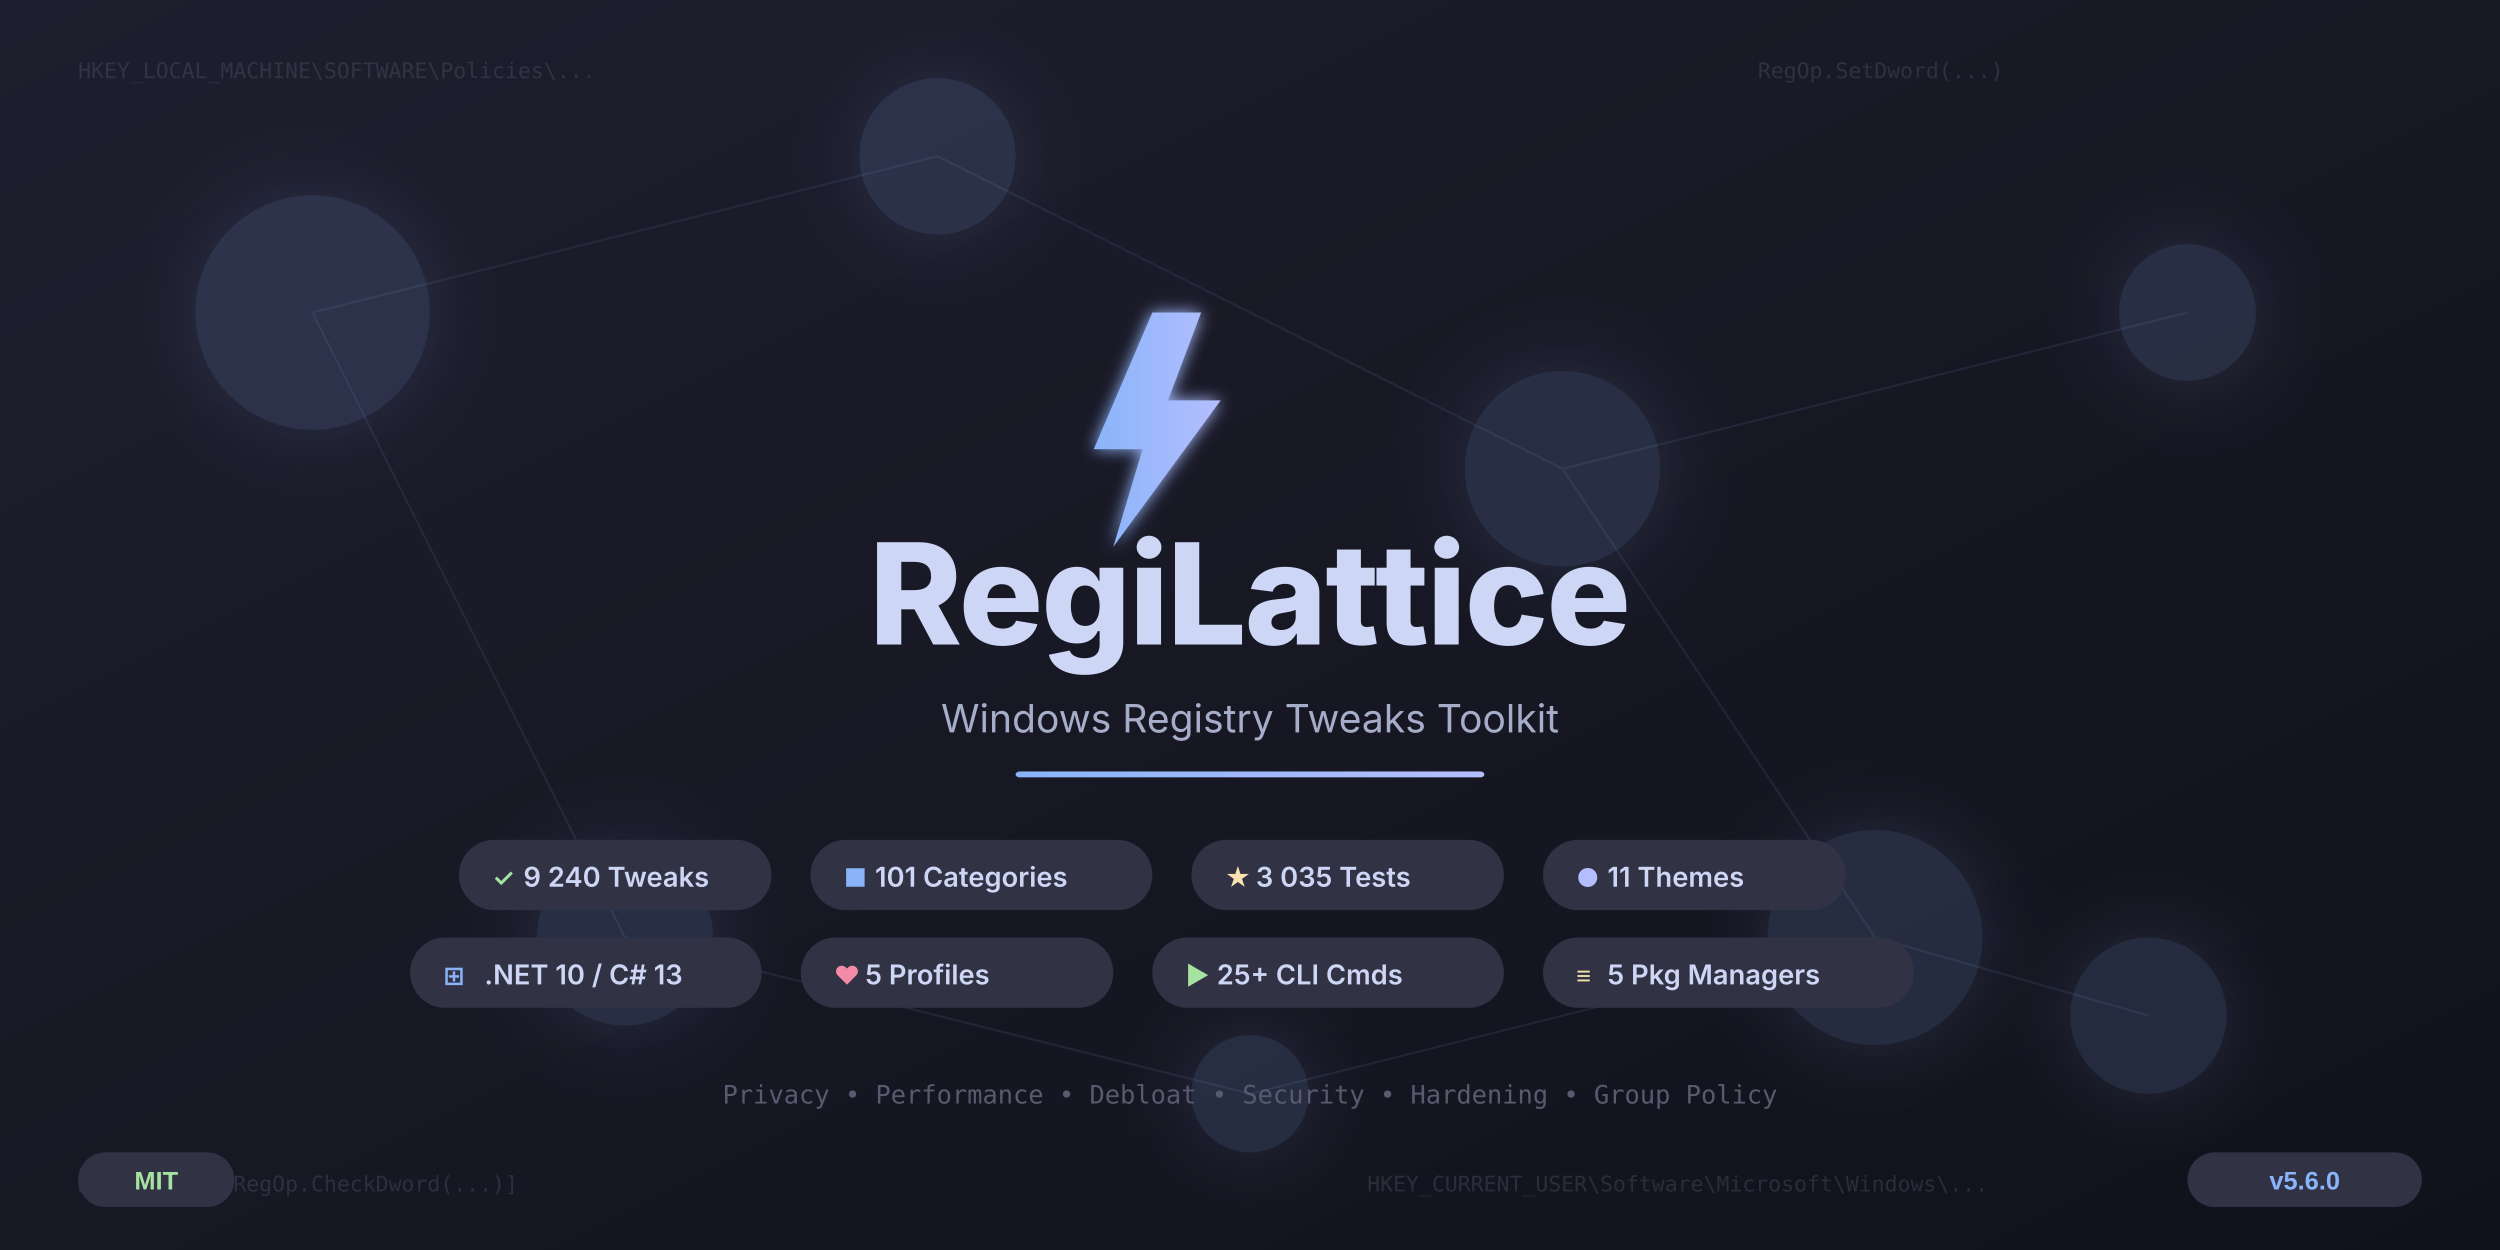
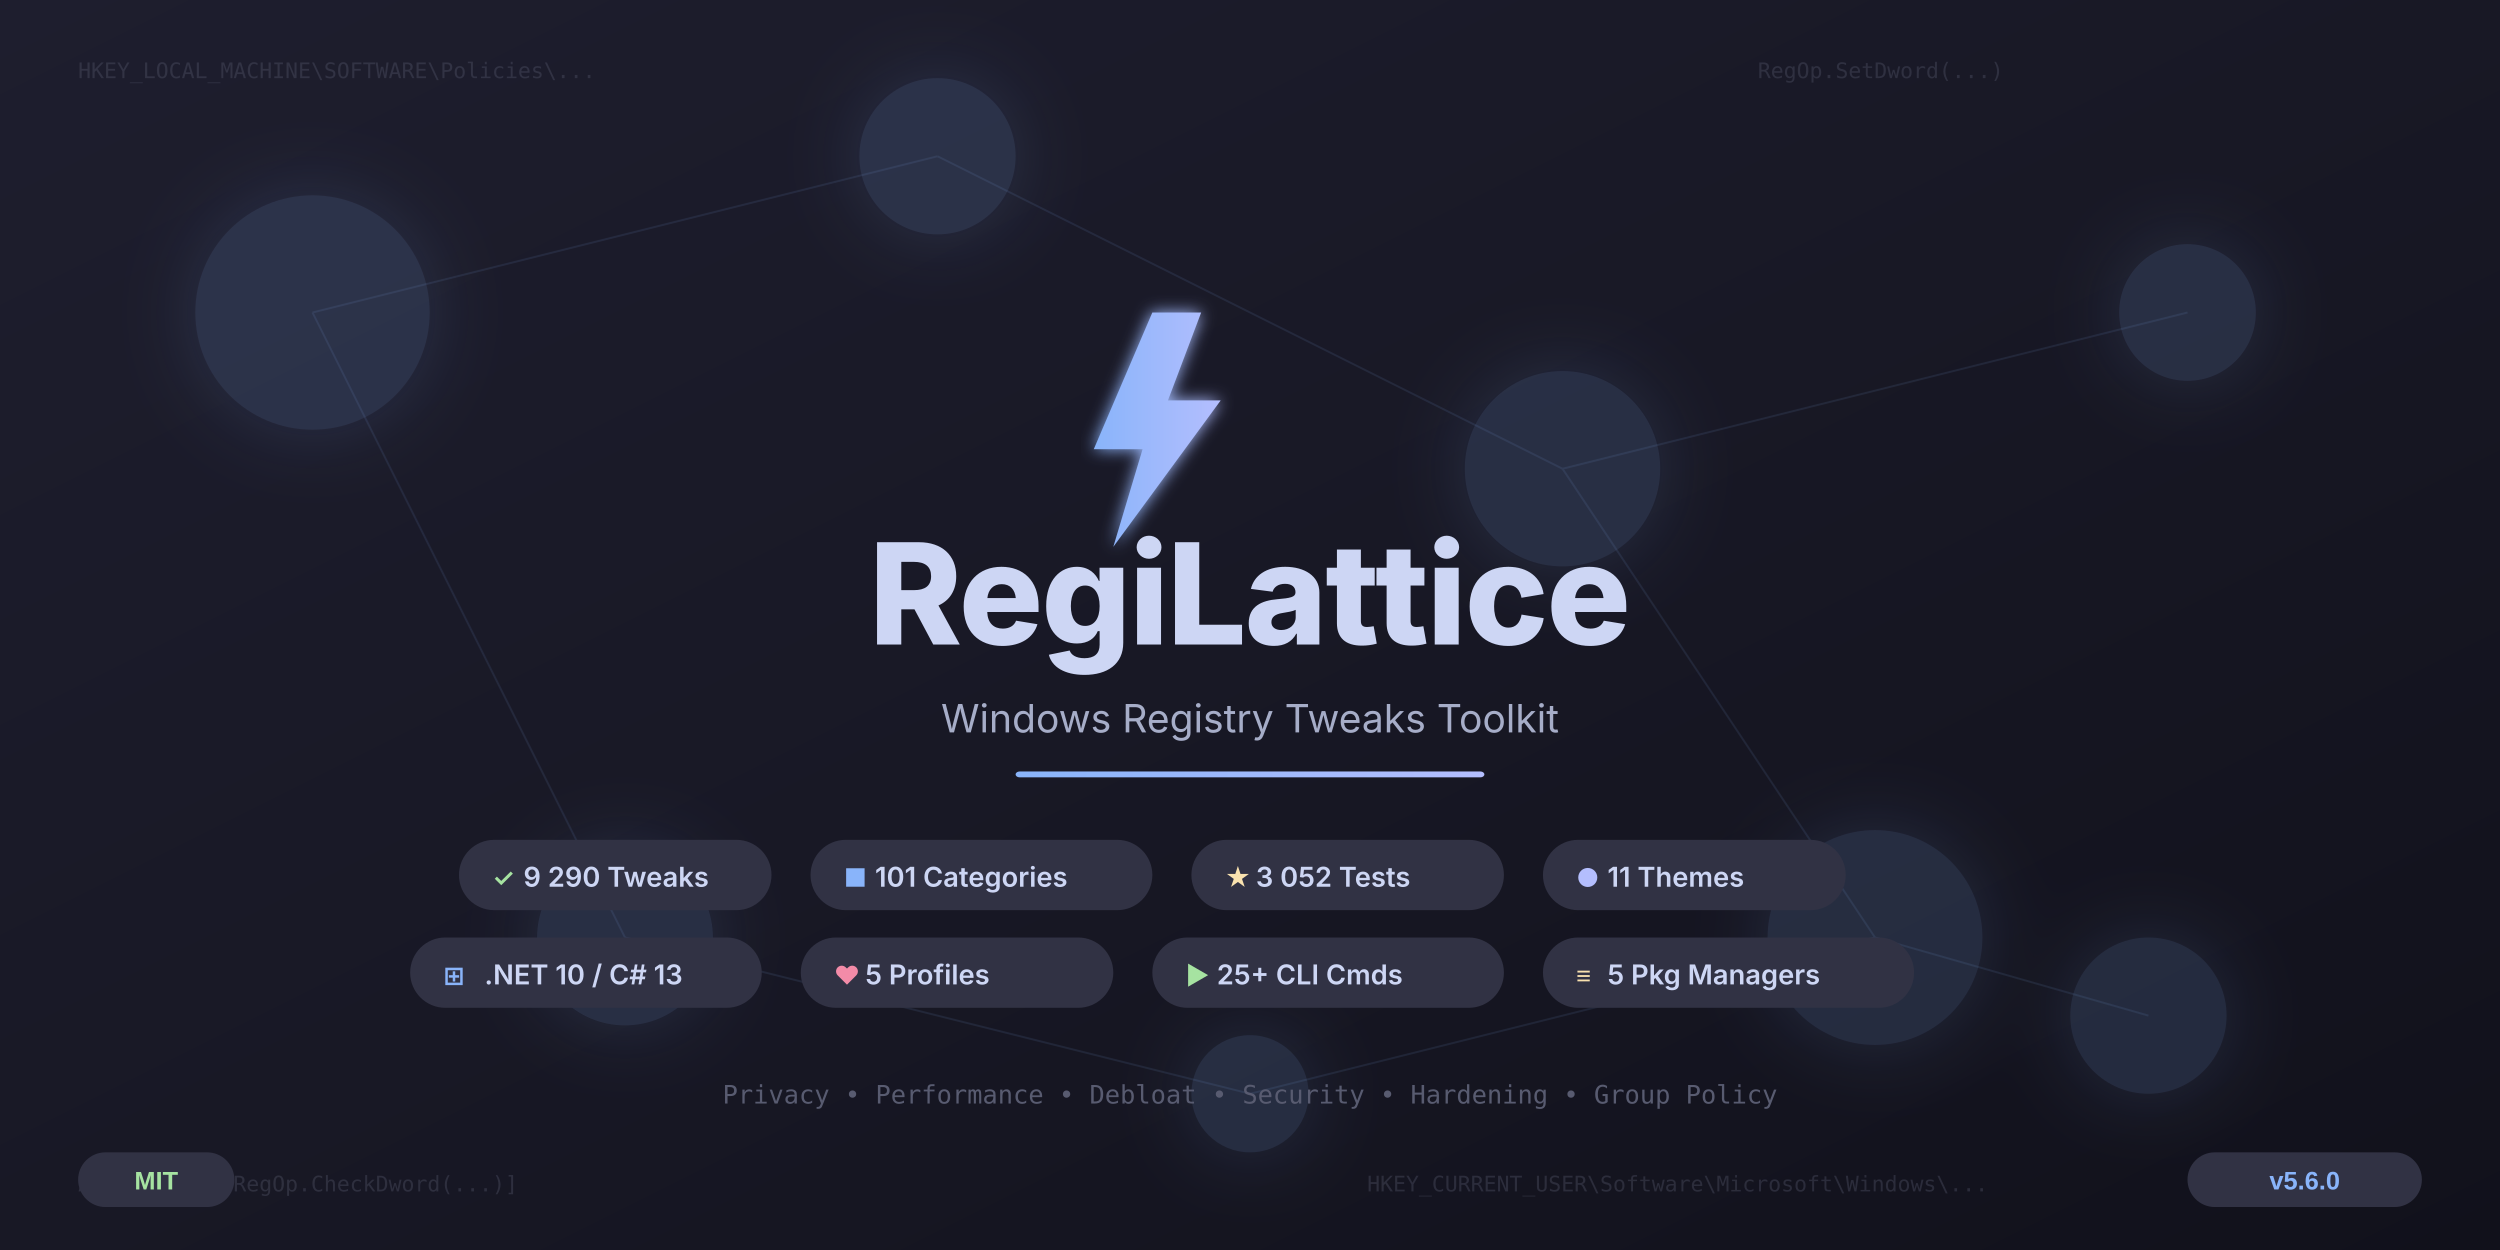
<svg xmlns="http://www.w3.org/2000/svg" width="1280" height="640" viewBox="0 0 1280 640">
  <defs>
    <linearGradient id="bgGrad" x1="0%" y1="0%" x2="100%" y2="100%">
      <stop offset="0%" style="stop-color:#1e1e2e" />
      <stop offset="50%" style="stop-color:#181825" />
      <stop offset="100%" style="stop-color:#11111b" />
    </linearGradient>
    <linearGradient id="accentGrad" x1="0%" y1="0%" x2="100%" y2="0%">
      <stop offset="0%" style="stop-color:#89b4fa" />
      <stop offset="100%" style="stop-color:#b4befe" />
    </linearGradient>
    <linearGradient id="gridGrad" x1="0%" y1="0%" x2="0%" y2="100%">
      <stop offset="0%" style="stop-color:#313244;stop-opacity:0.4" />
      <stop offset="100%" style="stop-color:#313244;stop-opacity:0" />
    </linearGradient>
    <filter id="glow">
      <feGaussianBlur stdDeviation="4" result="blur" />
      <feMerge>
        <feMergeNode in="blur" />
        <feMergeNode in="SourceGraphic" />
      </feMerge>
    </filter>
    <filter id="softGlow">
      <feGaussianBlur stdDeviation="20" result="blur" />
      <feMerge>
        <feMergeNode in="blur" />
        <feMergeNode in="SourceGraphic" />
      </feMerge>
    </filter>
  </defs>
  <rect width="1280" height="640" fill="url(#bgGrad)" />
  <g stroke="url(#gridGrad)" stroke-width="0.5" fill="none">
    <line x1="0" y1="80" x2="1280" y2="80" />
    <line x1="0" y1="160" x2="1280" y2="160" />
    <line x1="0" y1="240" x2="1280" y2="240" />
    <line x1="0" y1="320" x2="1280" y2="320" />
    <line x1="0" y1="400" x2="1280" y2="400" />
    <line x1="0" y1="480" x2="1280" y2="480" />
    <line x1="0" y1="560" x2="1280" y2="560" />
    <line x1="160" y1="0" x2="160" y2="640" />
    <line x1="320" y1="0" x2="320" y2="640" />
    <line x1="480" y1="0" x2="480" y2="640" />
    <line x1="640" y1="0" x2="640" y2="640" />
    <line x1="800" y1="0" x2="800" y2="640" />
    <line x1="960" y1="0" x2="960" y2="640" />
    <line x1="1120" y1="0" x2="1120" y2="640" />
  </g>
  <g fill="#89b4fa" opacity="0.15" filter="url(#softGlow)">
    <circle cx="160" cy="160" r="60" />
    <circle cx="480" cy="80" r="40" />
    <circle cx="800" cy="240" r="50" />
    <circle cx="1120" cy="160" r="35" />
    <circle cx="320" cy="480" r="45" />
    <circle cx="960" cy="480" r="55" />
    <circle cx="640" cy="560" r="30" />
    <circle cx="1100" cy="520" r="40" />
  </g>
  <g stroke="#89b4fa" stroke-width="1" opacity="0.1">
    <line x1="160" y1="160" x2="480" y2="80" />
    <line x1="480" y1="80" x2="800" y2="240" />
    <line x1="800" y1="240" x2="1120" y2="160" />
    <line x1="160" y1="160" x2="320" y2="480" />
    <line x1="800" y1="240" x2="960" y2="480" />
    <line x1="320" y1="480" x2="640" y2="560" />
    <line x1="640" y1="560" x2="960" y2="480" />
    <line x1="960" y1="480" x2="1100" y2="520" />
  </g>
  <g font-family="'Cascadia Code', 'Fira Code', 'Consolas', monospace" font-size="11" fill="#585b70" opacity="0.35">
    <text x="40" y="40">HKEY_LOCAL_MACHINE\SOFTWARE\Policies\...</text>
    <text x="700" y="610">HKEY_CURRENT_USER\Software\Microsoft\Windows\...</text>
    <text x="900" y="40">RegOp.SetDword(...)</text>
    <text x="40" y="610">ApplyOps = [RegOp.CheckDword(...)]</text>
  </g>
  <g transform="translate(540, 160)" filter="url(#glow)">
    <polygon points="50,0 20,70 45,70 30,120 85,45 58,45 75,0" fill="url(#accentGrad)" />
  </g>
  <text x="640" y="330" text-anchor="middle" font-family="'Segoe UI', 'Inter', Arial, sans-serif" font-weight="800" font-size="72" fill="#cdd6f4" letter-spacing="-1">
    RegiLattice
  </text>
  <text x="640" y="375" text-anchor="middle" font-family="'Segoe UI', 'Inter', Arial, sans-serif" font-weight="400" font-size="20" fill="#a6adc8">
    Windows Registry Tweaks Toolkit
  </text>
  <rect x="520" y="395" width="240" height="3" rx="2" fill="url(#accentGrad)" />
  <g font-family="'Segoe UI', 'Inter', Arial, sans-serif">
    <rect x="235" y="430" width="160" height="36" rx="18" fill="#313244" />
    <text x="252" y="454" font-size="13" font-weight="600" fill="#a6e3a1">✓</text>
-     <text x="268" y="454" font-size="14" font-weight="600" fill="#cdd6f4">9 240 Tweaks</text>
+     <text x="268" y="454" font-size="14" font-weight="600" fill="#cdd6f4">9 290 Tweaks</text>
    <rect x="415" y="430" width="175" height="36" rx="18" fill="#313244" />
    <text x="432" y="454" font-size="13" font-weight="600" fill="#89b4fa">■</text>
    <text x="448" y="454" font-size="14" font-weight="600" fill="#cdd6f4">101 Categories</text>
    <rect x="610" y="430" width="160" height="36" rx="18" fill="#313244" />
    <text x="627" y="454" font-size="13" font-weight="600" fill="#f9e2af">★</text>
-     <text x="643" y="454" font-size="14" font-weight="600" fill="#cdd6f4">3 035 Tests</text>
+     <text x="643" y="454" font-size="14" font-weight="600" fill="#cdd6f4">3 052 Tests</text>
    <rect x="790" y="430" width="155" height="36" rx="18" fill="#313244" />
    <text x="807" y="454" font-size="13" font-weight="600" fill="#b4befe">●</text>
    <text x="823" y="454" font-size="14" font-weight="600" fill="#cdd6f4">11 Themes</text>
    <rect x="210" y="480" width="180" height="36" rx="18" fill="#313244" />
    <text x="227" y="504" font-size="13" font-weight="600" fill="#89b4fa">⊞</text>
    <text x="248" y="504" font-size="14" font-weight="600" fill="#cdd6f4">.NET 10 / C# 13</text>
    <rect x="410" y="480" width="160" height="36" rx="18" fill="#313244" />
    <text x="427" y="504" font-size="13" font-weight="600" fill="#f38ba8">♥</text>
    <text x="443" y="504" font-size="14" font-weight="600" fill="#cdd6f4">5 Profiles</text>
    <rect x="590" y="480" width="180" height="36" rx="18" fill="#313244" />
    <text x="607" y="504" font-size="13" font-weight="600" fill="#a6e3a1">▶</text>
    <text x="623" y="504" font-size="14" font-weight="600" fill="#cdd6f4">25+ CLI Cmds</text>
    <rect x="790" y="480" width="190" height="36" rx="18" fill="#313244" />
    <text x="807" y="504" font-size="13" font-weight="600" fill="#f9e2af">≡</text>
    <text x="823" y="504" font-size="14" font-weight="600" fill="#cdd6f4">5 Pkg Managers</text>
  </g>
  <text x="640" y="565" text-anchor="middle" font-family="'Cascadia Code', 'Fira Code', monospace" font-size="13" fill="#585b70">
    Privacy • Performance • Debloat • Security • Hardening • Group Policy
  </text>
  <g transform="translate(1120, 590)">
    <rect width="120" height="28" rx="14" fill="#313244" />
    <text x="60" y="19" text-anchor="middle" font-family="'Segoe UI', Arial, sans-serif" font-size="13" font-weight="600" fill="#89b4fa">v5.6.0</text>
  </g>
  <g transform="translate(40, 590)">
    <rect width="80" height="28" rx="14" fill="#313244" />
    <text x="40" y="19" text-anchor="middle" font-family="'Segoe UI', Arial, sans-serif" font-size="13" font-weight="600" fill="#a6e3a1">MIT</text>
  </g>
</svg>
